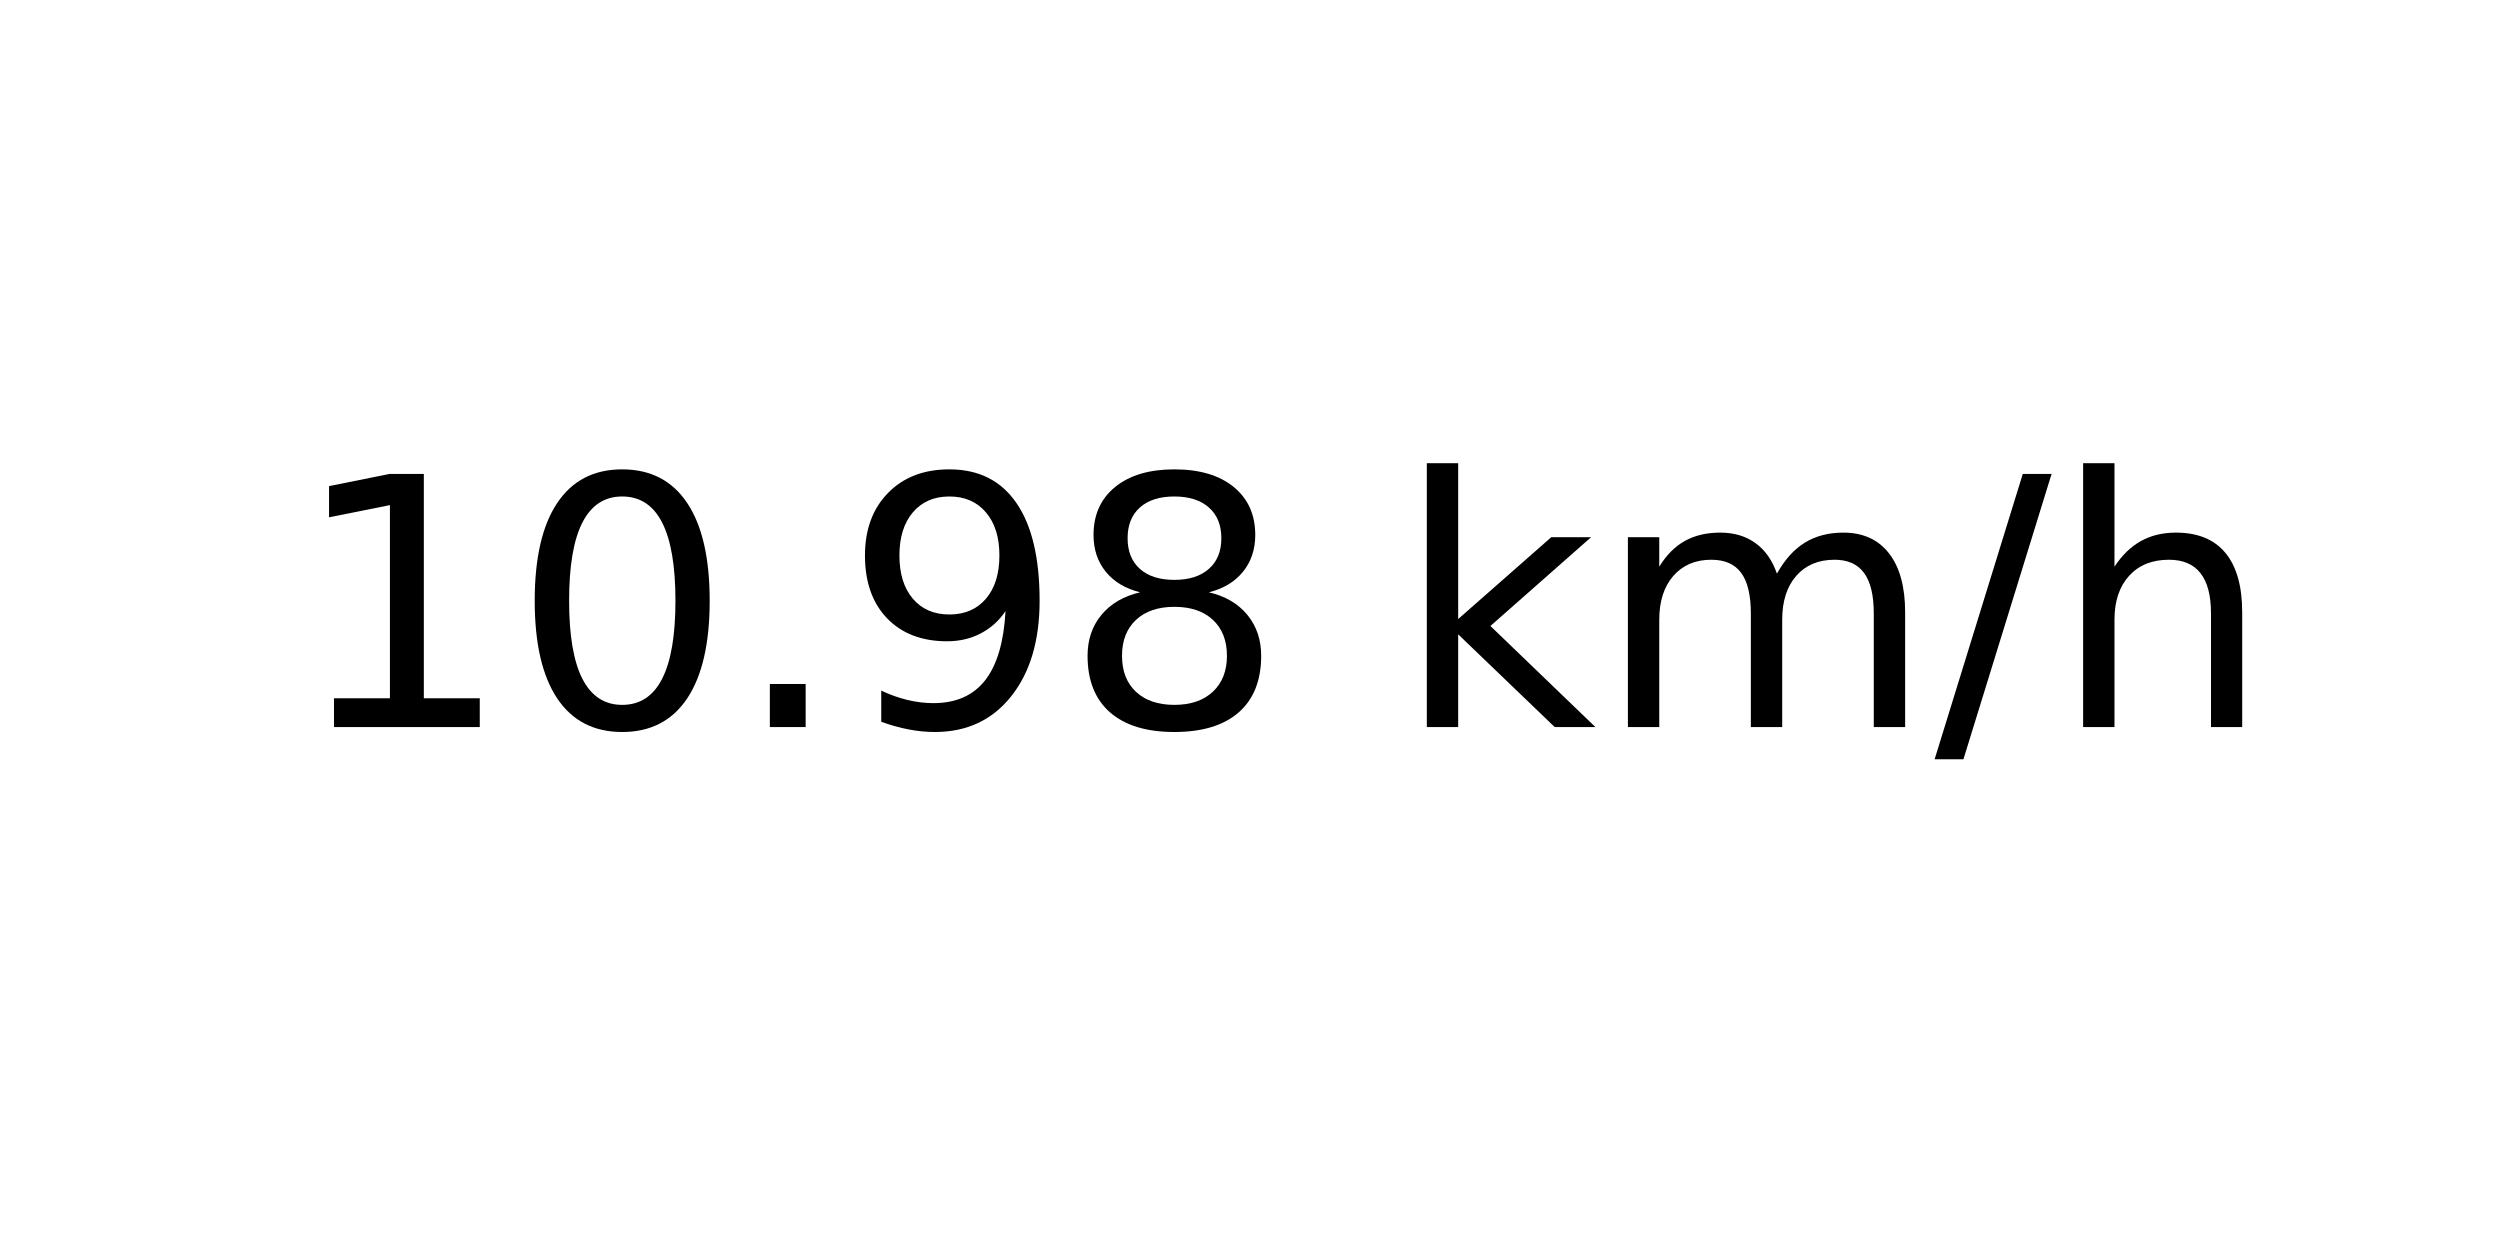
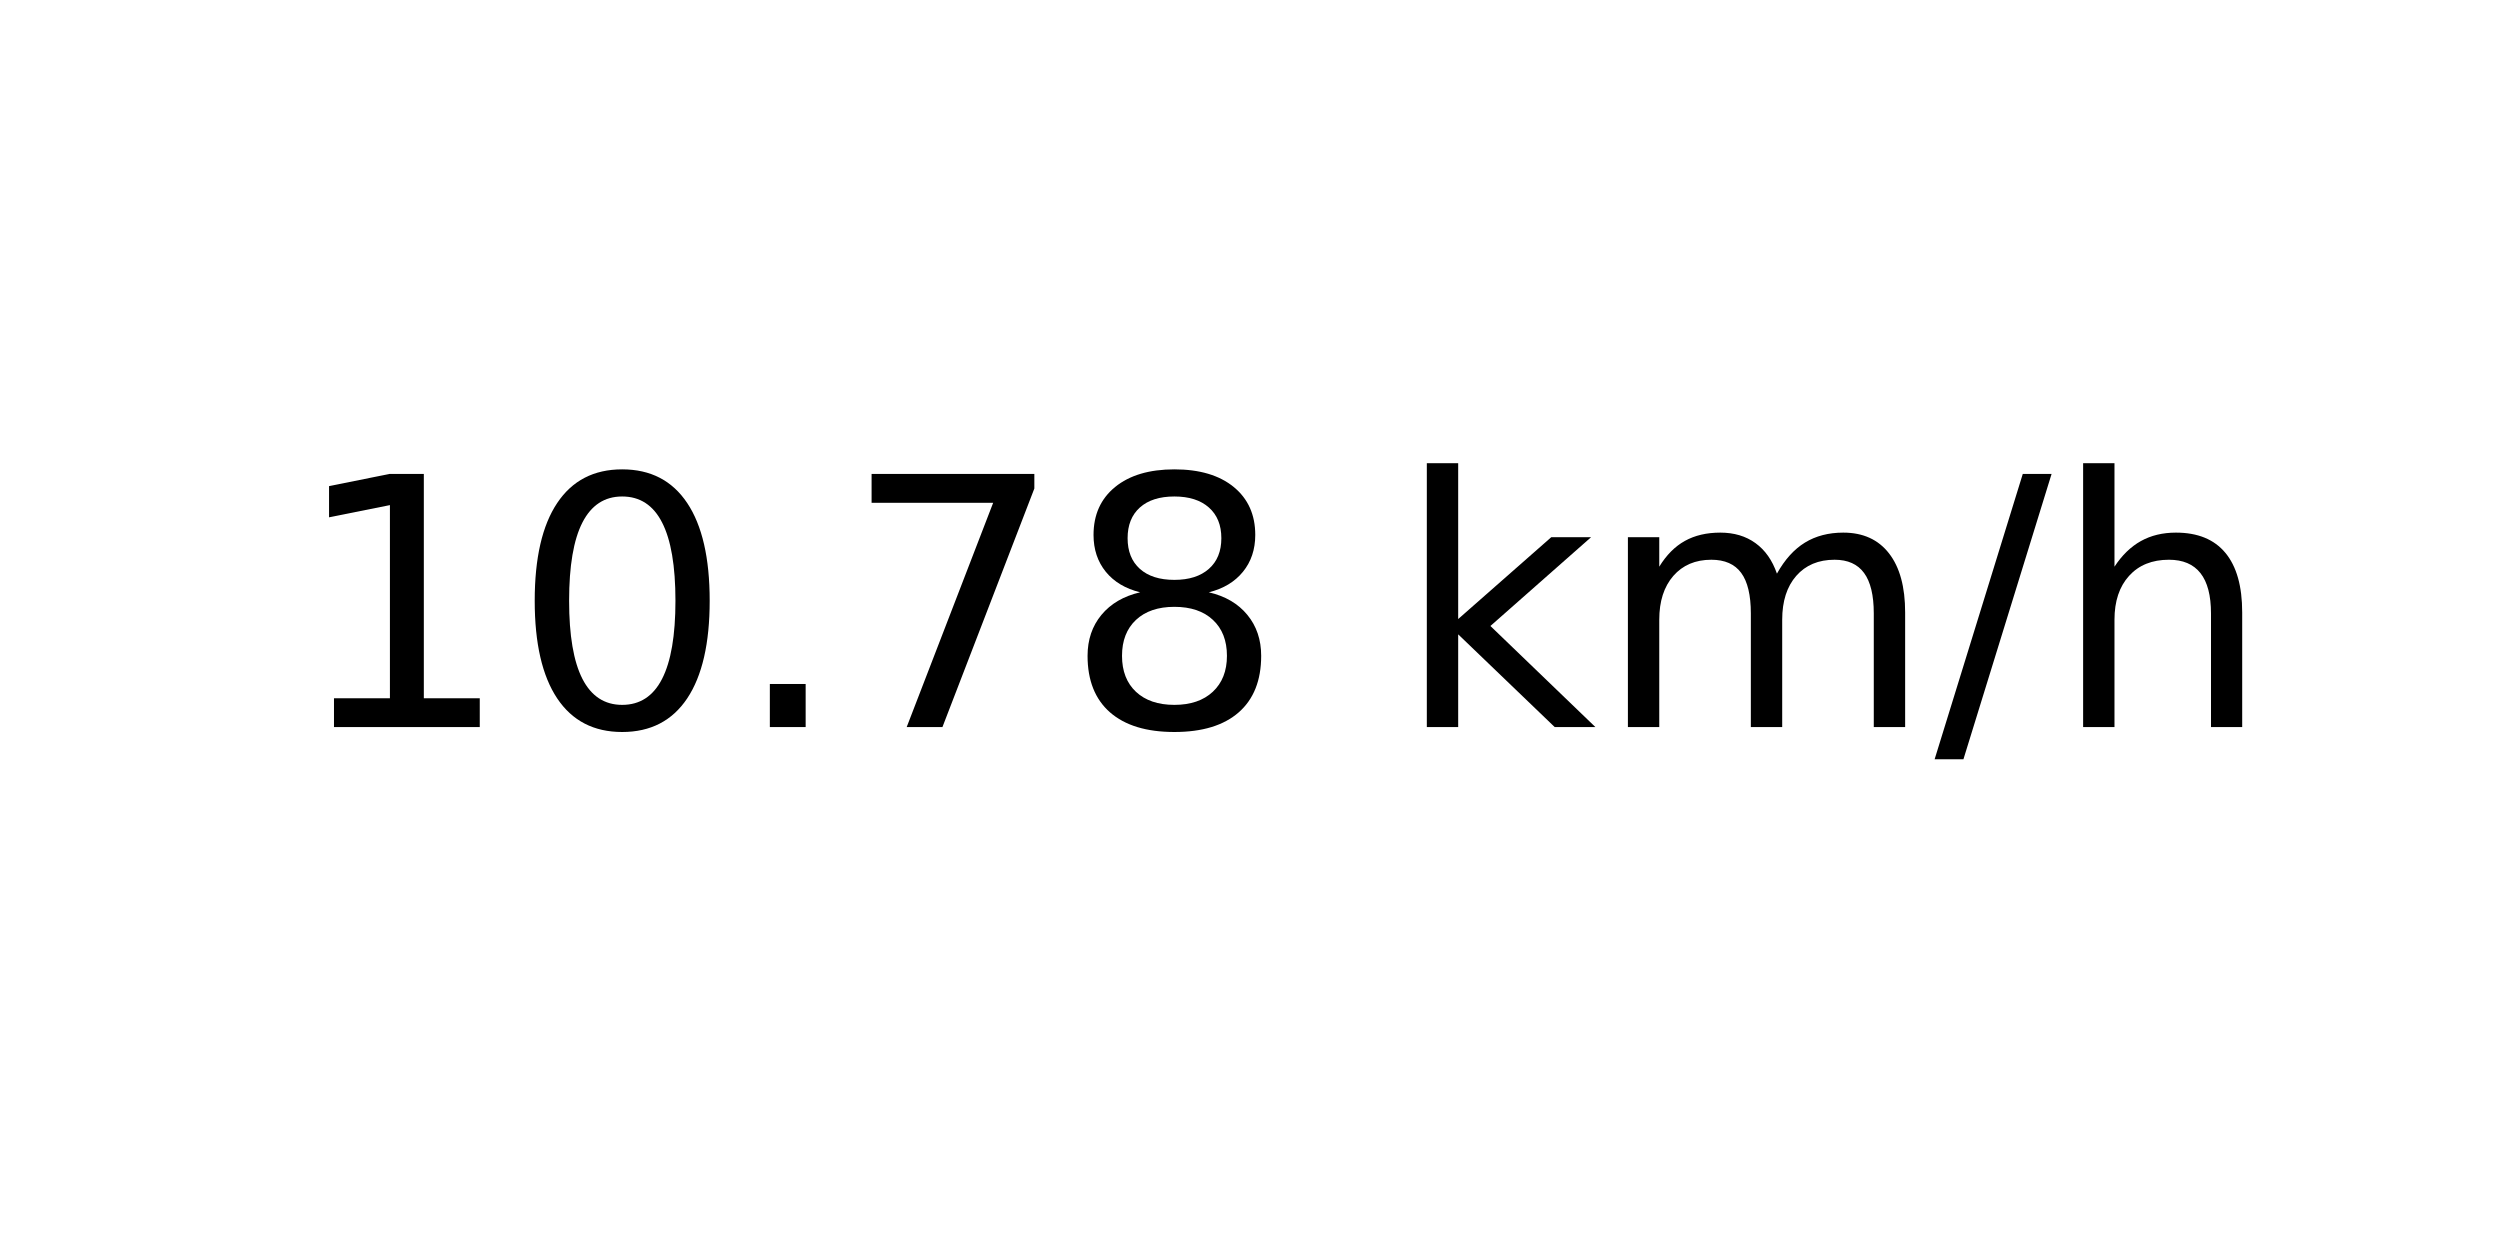
<svg xmlns="http://www.w3.org/2000/svg" xmlns:xlink="http://www.w3.org/1999/xlink" width="72pt" height="36pt" viewBox="0 0 72 36" version="1.1">
  <defs>
    <style type="text/css">*{stroke-linejoin: round; stroke-linecap: butt}</style>
  </defs>
  <g id="figure_1">
    <g id="axes_1">
      <g id="text_1">
        <g transform="translate(8.378125 20.93937) scale(0.1 -0.1)">
          <defs>
            <path id="DejaVuSans-31" d="M 794 531  L 1825 531  L 1825 4091  L 703 3866  L 703 4441  L 1819 4666  L 2450 4666  L 2450 531  L 3481 531  L 3481 0  L 794 0  L 794 531  z " transform="scale(0.015625)" />
            <path id="DejaVuSans-30" d="M 2034 4250  Q 1547 4250 1301 3770  Q 1056 3291 1056 2328  Q 1056 1369 1301 889  Q 1547 409 2034 409  Q 2525 409 2770 889  Q 3016 1369 3016 2328  Q 3016 3291 2770 3770  Q 2525 4250 2034 4250  z M 2034 4750  Q 2819 4750 3233 4129  Q 3647 3509 3647 2328  Q 3647 1150 3233 529  Q 2819 -91 2034 -91  Q 1250 -91 836 529  Q 422 1150 422 2328  Q 422 3509 836 4129  Q 1250 4750 2034 4750  z " transform="scale(0.015625)" />
            <path id="DejaVuSans-2e" d="M 684 794  L 1344 794  L 1344 0  L 684 0  L 684 794  z " transform="scale(0.015625)" />
-             <path id="DejaVuSans-39" d="M 703 97  L 703 672  Q 941 559 1184 500  Q 1428 441 1663 441  Q 2288 441 2617 861  Q 2947 1281 2994 2138  Q 2813 1869 2534 1725  Q 2256 1581 1919 1581  Q 1219 1581 811 2004  Q 403 2428 403 3163  Q 403 3881 828 4315  Q 1253 4750 1959 4750  Q 2769 4750 3195 4129  Q 3622 3509 3622 2328  Q 3622 1225 3098 567  Q 2575 -91 1691 -91  Q 1453 -91 1209 -44  Q 966 3 703 97  z M 1959 2075  Q 2384 2075 2632 2365  Q 2881 2656 2881 3163  Q 2881 3666 2632 3958  Q 2384 4250 1959 4250  Q 1534 4250 1286 3958  Q 1038 3666 1038 3163  Q 1038 2656 1286 2365  Q 1534 2075 1959 2075  z " transform="scale(0.015625)" />
+             <path id="DejaVuSans-37" d="M 525 4666  L 3525 4666  L 3525 4397  L 1831 0  L 1172 0  L 2766 4134  L 525 4134  L 525 4666  z " transform="scale(0.015625)" />
            <path id="DejaVuSans-38" d="M 2034 2216  Q 1584 2216 1326 1975  Q 1069 1734 1069 1313  Q 1069 891 1326 650  Q 1584 409 2034 409  Q 2484 409 2743 651  Q 3003 894 3003 1313  Q 3003 1734 2745 1975  Q 2488 2216 2034 2216  z M 1403 2484  Q 997 2584 770 2862  Q 544 3141 544 3541  Q 544 4100 942 4425  Q 1341 4750 2034 4750  Q 2731 4750 3128 4425  Q 3525 4100 3525 3541  Q 3525 3141 3298 2862  Q 3072 2584 2669 2484  Q 3125 2378 3379 2068  Q 3634 1759 3634 1313  Q 3634 634 3220 271  Q 2806 -91 2034 -91  Q 1263 -91 848 271  Q 434 634 434 1313  Q 434 1759 690 2068  Q 947 2378 1403 2484  z M 1172 3481  Q 1172 3119 1398 2916  Q 1625 2713 2034 2713  Q 2441 2713 2670 2916  Q 2900 3119 2900 3481  Q 2900 3844 2670 4047  Q 2441 4250 2034 4250  Q 1625 4250 1398 4047  Q 1172 3844 1172 3481  z " transform="scale(0.015625)" />
            <path id="DejaVuSans-20" transform="scale(0.015625)" />
            <path id="DejaVuSans-6b" d="M 581 4863  L 1159 4863  L 1159 1991  L 2875 3500  L 3609 3500  L 1753 1863  L 3688 0  L 2938 0  L 1159 1709  L 1159 0  L 581 0  L 581 4863  z " transform="scale(0.015625)" />
            <path id="DejaVuSans-6d" d="M 3328 2828  Q 3544 3216 3844 3400  Q 4144 3584 4550 3584  Q 5097 3584 5394 3201  Q 5691 2819 5691 2113  L 5691 0  L 5113 0  L 5113 2094  Q 5113 2597 4934 2840  Q 4756 3084 4391 3084  Q 3944 3084 3684 2787  Q 3425 2491 3425 1978  L 3425 0  L 2847 0  L 2847 2094  Q 2847 2600 2669 2842  Q 2491 3084 2119 3084  Q 1678 3084 1418 2786  Q 1159 2488 1159 1978  L 1159 0  L 581 0  L 581 3500  L 1159 3500  L 1159 2956  Q 1356 3278 1631 3431  Q 1906 3584 2284 3584  Q 2666 3584 2933 3390  Q 3200 3197 3328 2828  z " transform="scale(0.015625)" />
            <path id="DejaVuSans-2f" d="M 1625 4666  L 2156 4666  L 531 -594  L 0 -594  L 1625 4666  z " transform="scale(0.015625)" />
            <path id="DejaVuSans-68" d="M 3513 2113  L 3513 0  L 2938 0  L 2938 2094  Q 2938 2591 2744 2837  Q 2550 3084 2163 3084  Q 1697 3084 1428 2787  Q 1159 2491 1159 1978  L 1159 0  L 581 0  L 581 4863  L 1159 4863  L 1159 2956  Q 1366 3272 1645 3428  Q 1925 3584 2291 3584  Q 2894 3584 3203 3211  Q 3513 2838 3513 2113  z " transform="scale(0.015625)" />
          </defs>
          <use xlink:href="#DejaVuSans-31" />
          <use xlink:href="#DejaVuSans-30" x="63.623" />
          <use xlink:href="#DejaVuSans-2e" x="127.246" />
-           <use xlink:href="#DejaVuSans-39" x="159.033" />
+           <use xlink:href="#DejaVuSans-37" x="159.033" />
          <use xlink:href="#DejaVuSans-38" x="222.656" />
          <use xlink:href="#DejaVuSans-20" x="286.279" />
          <use xlink:href="#DejaVuSans-6b" x="318.066" />
          <use xlink:href="#DejaVuSans-6d" x="375.977" />
          <use xlink:href="#DejaVuSans-2f" x="473.389" />
          <use xlink:href="#DejaVuSans-68" x="507.08" />
        </g>
      </g>
    </g>
  </g>
</svg>
